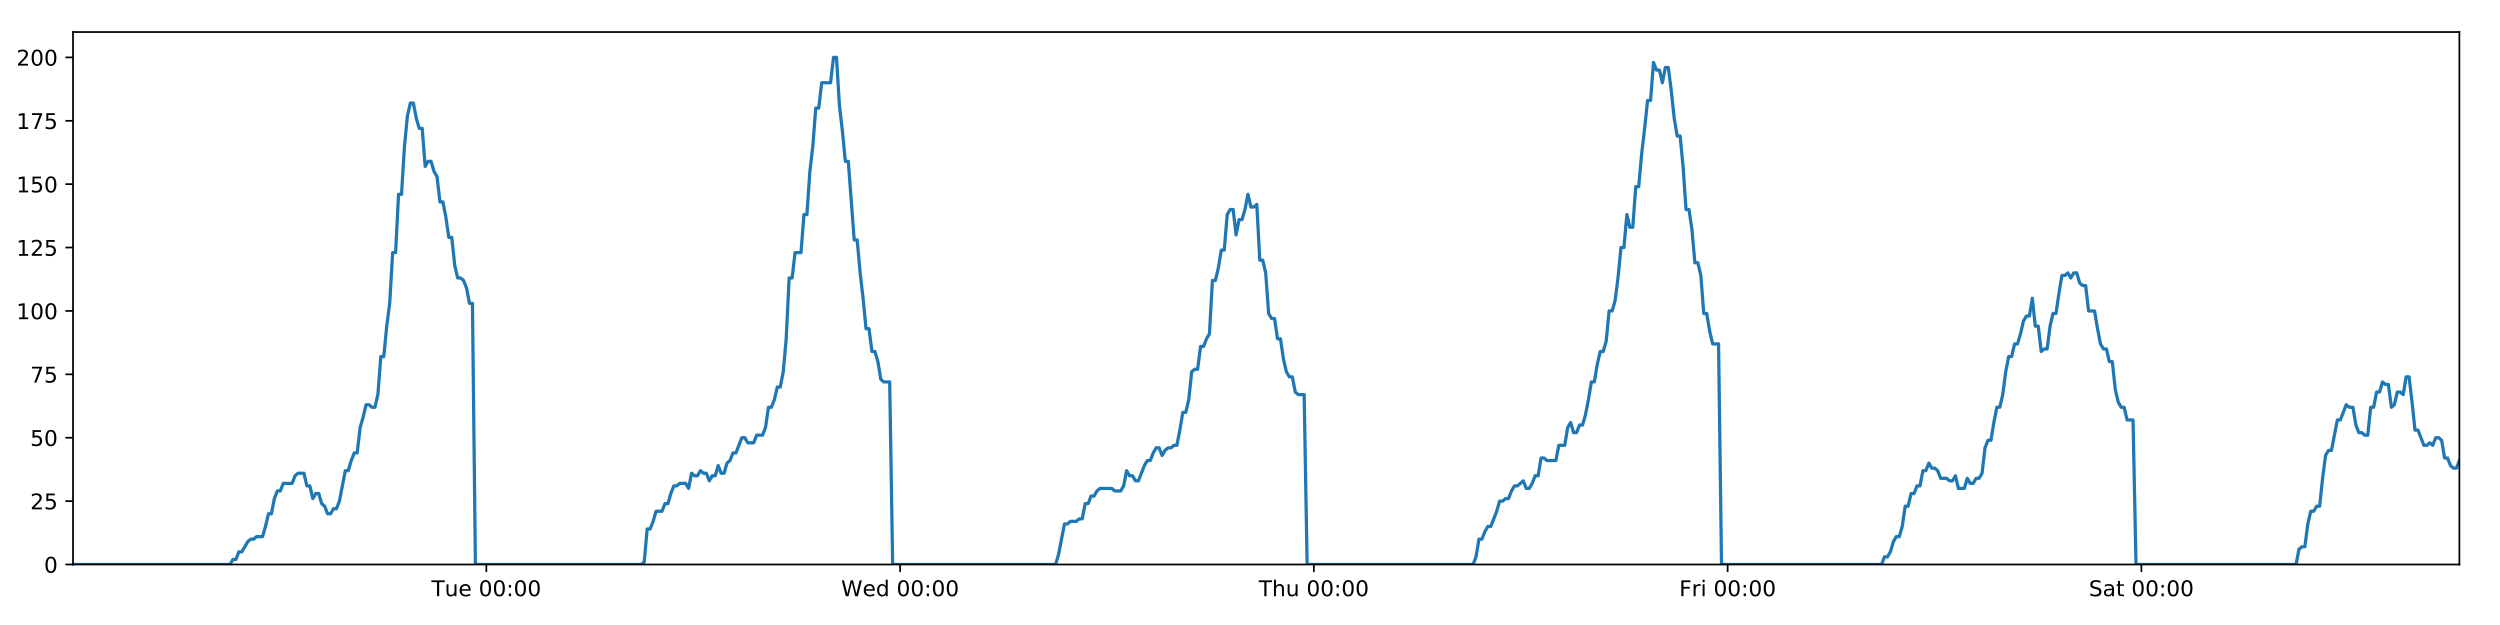
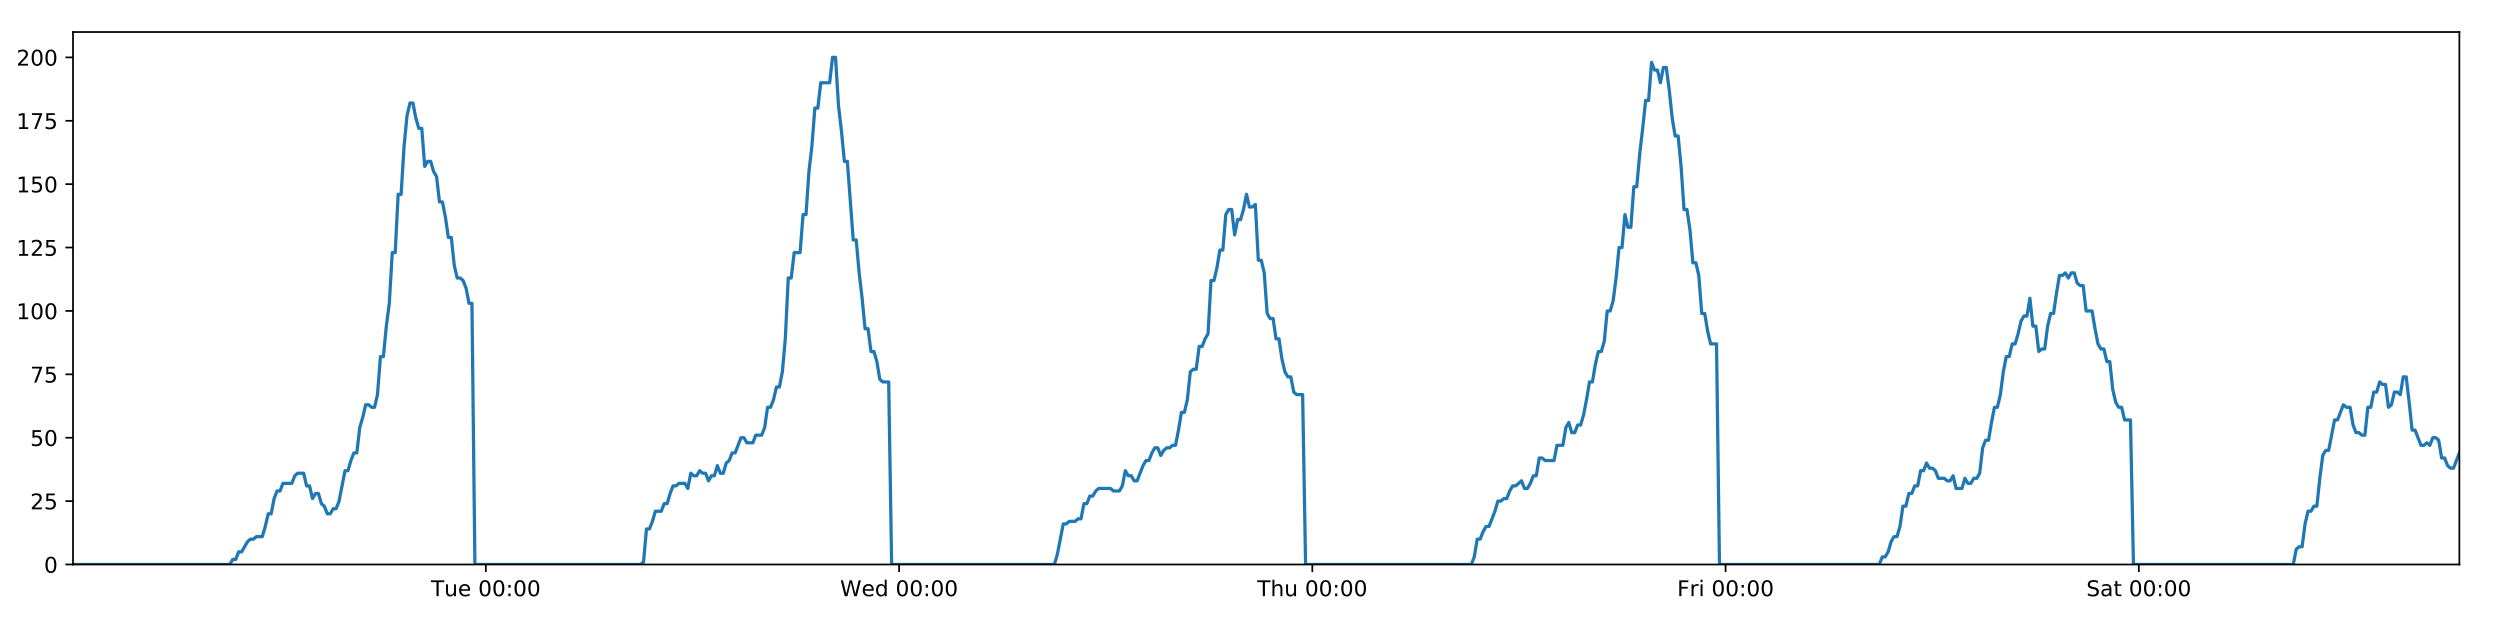
<svg xmlns="http://www.w3.org/2000/svg" xmlns:xlink="http://www.w3.org/1999/xlink" height="288pt" version="1.1" viewBox="0 0 1152 288" width="1152pt">
  <defs>
    <style type="text/css">
*{stroke-linecap:butt;stroke-linejoin:round;}
  </style>
  </defs>
  <g id="figure_1">
    <g id="patch_1">
      <path d="M 0 288  L 1152 288  L 1152 0  L 0 0  z " style="fill:#ffffff;" />
    </g>
    <g id="axes_1">
      <g id="patch_2">
        <path d="M 33.64 260.12  L 1133.28 260.12  L 1133.28 14.76  L 33.64 14.76  z " style="fill:#ffffff;" />
      </g>
      <g id="matplotlib.axis_1">
        <g id="xtick_1">
          <g id="line2d_1">
            <defs>
-               <path d="M 0 0  L 0 3.5  " id="m4f6a4a2248" style="stroke:#000000;stroke-width:0.8;" />
-             </defs>
-             <g>
-               <use style="stroke:#000000;stroke-width:0.8;" x="224.108" xlink:href="#m4f6a4a2248" y="260.12" />
+               <path d="M 0 0  L 0 3.5  " id="m9d22fd67e7" style="stroke:#000000;stroke-width:0.8;" />
+             </defs>
+             <g>
+               <use style="stroke:#000000;stroke-width:0.8;" x="223.872" xlink:href="#m9d22fd67e7" y="260.12" />
            </g>
          </g>
          <g id="text_1">
            <defs>
              <path d="M -0.297 72.906  L 61.375 72.906  L 61.375 64.594  L 35.5 64.594  L 35.5 0  L 25.594 0  L 25.594 64.594  L -0.297 64.594  z " id="DejaVuSans-84" />
              <path d="M 8.5 21.578  L 8.5 54.688  L 17.484 54.688  L 17.484 21.922  Q 17.484 14.156 20.5 10.266  Q 23.531 6.391 29.594 6.391  Q 36.859 6.391 41.078 11.031  Q 45.312 15.672 45.312 23.688  L 45.312 54.688  L 54.297 54.688  L 54.297 0  L 45.312 0  L 45.312 8.406  Q 42.047 3.422 37.719 1  Q 33.406 -1.422 27.688 -1.422  Q 18.266 -1.422 13.375 4.438  Q 8.5 10.297 8.5 21.578  z M 31.109 56  z " id="DejaVuSans-117" />
              <path d="M 56.203 29.594  L 56.203 25.203  L 14.891 25.203  Q 15.484 15.922 20.484 11.062  Q 25.484 6.203 34.422 6.203  Q 39.594 6.203 44.453 7.469  Q 49.312 8.734 54.109 11.281  L 54.109 2.781  Q 49.266 0.734 44.188 -0.344  Q 39.109 -1.422 33.891 -1.422  Q 20.797 -1.422 13.156 6.188  Q 5.516 13.812 5.516 26.812  Q 5.516 40.234 12.766 48.109  Q 20.016 56 32.328 56  Q 43.359 56 49.781 48.891  Q 56.203 41.797 56.203 29.594  z M 47.219 32.234  Q 47.125 39.594 43.094 43.984  Q 39.062 48.391 32.422 48.391  Q 24.906 48.391 20.391 44.141  Q 15.875 39.891 15.188 32.172  z " id="DejaVuSans-101" />
              <path id="DejaVuSans-32" />
              <path d="M 31.781 66.406  Q 24.172 66.406 20.328 58.906  Q 16.5 51.422 16.5 36.375  Q 16.5 21.391 20.328 13.891  Q 24.172 6.391 31.781 6.391  Q 39.453 6.391 43.281 13.891  Q 47.125 21.391 47.125 36.375  Q 47.125 51.422 43.281 58.906  Q 39.453 66.406 31.781 66.406  z M 31.781 74.219  Q 44.047 74.219 50.516 64.516  Q 56.984 54.828 56.984 36.375  Q 56.984 17.969 50.516 8.266  Q 44.047 -1.422 31.781 -1.422  Q 19.531 -1.422 13.062 8.266  Q 6.594 17.969 6.594 36.375  Q 6.594 54.828 13.062 64.516  Q 19.531 74.219 31.781 74.219  z " id="DejaVuSans-48" />
              <path d="M 11.719 12.406  L 22.016 12.406  L 22.016 0  L 11.719 0  z M 11.719 51.703  L 22.016 51.703  L 22.016 39.312  L 11.719 39.312  z " id="DejaVuSans-58" />
            </defs>
-             <g transform="translate(198.8224 274.7184)scale(0.1 -0.1)">
+             <g transform="translate(198.5864 274.7184)scale(0.1 -0.1)">
              <use xlink:href="#DejaVuSans-84" />
              <use x="60.85" xlink:href="#DejaVuSans-117" />
              <use x="124.229" xlink:href="#DejaVuSans-101" />
              <use x="185.752" xlink:href="#DejaVuSans-32" />
              <use x="217.539" xlink:href="#DejaVuSans-48" />
              <use x="281.162" xlink:href="#DejaVuSans-48" />
              <use x="344.785" xlink:href="#DejaVuSans-58" />
              <use x="378.477" xlink:href="#DejaVuSans-48" />
              <use x="442.1" xlink:href="#DejaVuSans-48" />
            </g>
          </g>
        </g>
        <g id="xtick_2">
          <g id="line2d_2">
            <g>
-               <use style="stroke:#000000;stroke-width:0.8;" x="414.77" xlink:href="#m4f6a4a2248" y="260.12" />
+               <use style="stroke:#000000;stroke-width:0.8;" x="414.298" xlink:href="#m9d22fd67e7" y="260.12" />
            </g>
          </g>
          <g id="text_2">
            <defs>
              <path d="M 3.328 72.906  L 13.281 72.906  L 28.609 11.281  L 43.891 72.906  L 54.984 72.906  L 70.312 11.281  L 85.594 72.906  L 95.609 72.906  L 77.297 0  L 64.891 0  L 49.516 63.281  L 33.984 0  L 21.578 0  z " id="DejaVuSans-87" />
              <path d="M 45.406 46.391  L 45.406 75.984  L 54.391 75.984  L 54.391 0  L 45.406 0  L 45.406 8.203  Q 42.578 3.328 38.25 0.953  Q 33.938 -1.422 27.875 -1.422  Q 17.969 -1.422 11.734 6.484  Q 5.516 14.406 5.516 27.297  Q 5.516 40.188 11.734 48.094  Q 17.969 56 27.875 56  Q 33.938 56 38.25 53.625  Q 42.578 51.266 45.406 46.391  z M 14.797 27.297  Q 14.797 17.391 18.875 11.75  Q 22.953 6.109 30.078 6.109  Q 37.203 6.109 41.297 11.75  Q 45.406 17.391 45.406 27.297  Q 45.406 37.203 41.297 42.844  Q 37.203 48.484 30.078 48.484  Q 22.953 48.484 18.875 42.844  Q 14.797 37.203 14.797 27.297  z " id="DejaVuSans-100" />
            </defs>
-             <g transform="translate(387.5809 274.7184)scale(0.1 -0.1)">
+             <g transform="translate(387.1086 274.7184)scale(0.1 -0.1)">
              <use xlink:href="#DejaVuSans-87" />
              <use x="98.799" xlink:href="#DejaVuSans-101" />
              <use x="160.322" xlink:href="#DejaVuSans-100" />
              <use x="223.799" xlink:href="#DejaVuSans-32" />
              <use x="255.586" xlink:href="#DejaVuSans-48" />
              <use x="319.209" xlink:href="#DejaVuSans-48" />
              <use x="382.832" xlink:href="#DejaVuSans-58" />
              <use x="416.523" xlink:href="#DejaVuSans-48" />
              <use x="480.146" xlink:href="#DejaVuSans-48" />
            </g>
          </g>
        </g>
        <g id="xtick_3">
          <g id="line2d_3">
            <g>
-               <use style="stroke:#000000;stroke-width:0.8;" x="605.432" xlink:href="#m4f6a4a2248" y="260.12" />
+               <use style="stroke:#000000;stroke-width:0.8;" x="604.723" xlink:href="#m9d22fd67e7" y="260.12" />
            </g>
          </g>
          <g id="text_3">
            <defs>
              <path d="M 54.891 33.016  L 54.891 0  L 45.906 0  L 45.906 32.719  Q 45.906 40.484 42.875 44.328  Q 39.844 48.188 33.797 48.188  Q 26.516 48.188 22.312 43.547  Q 18.109 38.922 18.109 30.906  L 18.109 0  L 9.078 0  L 9.078 75.984  L 18.109 75.984  L 18.109 46.188  Q 21.344 51.125 25.703 53.562  Q 30.078 56 35.797 56  Q 45.219 56 50.047 50.172  Q 54.891 44.344 54.891 33.016  z " id="DejaVuSans-104" />
            </defs>
-             <g transform="translate(580.0417 274.7184)scale(0.1 -0.1)">
+             <g transform="translate(579.3332 274.7184)scale(0.1 -0.1)">
              <use xlink:href="#DejaVuSans-84" />
              <use x="61.084" xlink:href="#DejaVuSans-104" />
              <use x="124.463" xlink:href="#DejaVuSans-117" />
              <use x="187.842" xlink:href="#DejaVuSans-32" />
              <use x="219.629" xlink:href="#DejaVuSans-48" />
              <use x="283.252" xlink:href="#DejaVuSans-48" />
              <use x="346.875" xlink:href="#DejaVuSans-58" />
              <use x="380.566" xlink:href="#DejaVuSans-48" />
              <use x="444.189" xlink:href="#DejaVuSans-48" />
            </g>
          </g>
        </g>
        <g id="xtick_4">
          <g id="line2d_4">
            <g>
-               <use style="stroke:#000000;stroke-width:0.8;" x="796.093" xlink:href="#m4f6a4a2248" y="260.12" />
+               <use style="stroke:#000000;stroke-width:0.8;" x="795.148" xlink:href="#m9d22fd67e7" y="260.12" />
            </g>
          </g>
          <g id="text_4">
            <defs>
              <path d="M 9.812 72.906  L 51.703 72.906  L 51.703 64.594  L 19.672 64.594  L 19.672 43.109  L 48.578 43.109  L 48.578 34.812  L 19.672 34.812  L 19.672 0  L 9.812 0  z " id="DejaVuSans-70" />
              <path d="M 41.109 46.297  Q 39.594 47.172 37.812 47.578  Q 36.031 48 33.891 48  Q 26.266 48 22.188 43.047  Q 18.109 38.094 18.109 28.812  L 18.109 0  L 9.078 0  L 9.078 54.688  L 18.109 54.688  L 18.109 46.188  Q 20.953 51.172 25.484 53.578  Q 30.031 56 36.531 56  Q 37.453 56 38.578 55.875  Q 39.703 55.766 41.062 55.516  z " id="DejaVuSans-114" />
              <path d="M 9.422 54.688  L 18.406 54.688  L 18.406 0  L 9.422 0  z M 9.422 75.984  L 18.406 75.984  L 18.406 64.594  L 9.422 64.594  z " id="DejaVuSans-105" />
            </defs>
-             <g transform="translate(773.7798 274.7184)scale(0.1 -0.1)">
+             <g transform="translate(772.8351 274.7184)scale(0.1 -0.1)">
              <use xlink:href="#DejaVuSans-70" />
              <use x="57.41" xlink:href="#DejaVuSans-114" />
              <use x="98.523" xlink:href="#DejaVuSans-105" />
              <use x="126.307" xlink:href="#DejaVuSans-32" />
              <use x="158.094" xlink:href="#DejaVuSans-48" />
              <use x="221.717" xlink:href="#DejaVuSans-48" />
              <use x="285.34" xlink:href="#DejaVuSans-58" />
              <use x="319.031" xlink:href="#DejaVuSans-48" />
              <use x="382.654" xlink:href="#DejaVuSans-48" />
            </g>
          </g>
        </g>
        <g id="xtick_5">
          <g id="line2d_5">
            <g>
-               <use style="stroke:#000000;stroke-width:0.8;" x="986.755" xlink:href="#m4f6a4a2248" y="260.12" />
+               <use style="stroke:#000000;stroke-width:0.8;" x="985.574" xlink:href="#m9d22fd67e7" y="260.12" />
            </g>
          </g>
          <g id="text_5">
            <defs>
              <path d="M 53.516 70.516  L 53.516 60.891  Q 47.906 63.578 42.922 64.891  Q 37.938 66.219 33.297 66.219  Q 25.25 66.219 20.875 63.094  Q 16.5 59.969 16.5 54.203  Q 16.5 49.359 19.406 46.891  Q 22.312 44.438 30.422 42.922  L 36.375 41.703  Q 47.406 39.594 52.656 34.297  Q 57.906 29 57.906 20.125  Q 57.906 9.516 50.797 4.047  Q 43.703 -1.422 29.984 -1.422  Q 24.812 -1.422 18.969 -0.25  Q 13.141 0.922 6.891 3.219  L 6.891 13.375  Q 12.891 10.016 18.656 8.297  Q 24.422 6.594 29.984 6.594  Q 38.422 6.594 43.016 9.906  Q 47.609 13.234 47.609 19.391  Q 47.609 24.75 44.312 27.781  Q 41.016 30.812 33.5 32.328  L 27.484 33.5  Q 16.453 35.688 11.516 40.375  Q 6.594 45.062 6.594 53.422  Q 6.594 63.094 13.406 68.656  Q 20.219 74.219 32.172 74.219  Q 37.312 74.219 42.625 73.281  Q 47.953 72.359 53.516 70.516  z " id="DejaVuSans-83" />
              <path d="M 34.281 27.484  Q 23.391 27.484 19.188 25  Q 14.984 22.516 14.984 16.5  Q 14.984 11.719 18.141 8.906  Q 21.297 6.109 26.703 6.109  Q 34.188 6.109 38.703 11.406  Q 43.219 16.703 43.219 25.484  L 43.219 27.484  z M 52.203 31.203  L 52.203 0  L 43.219 0  L 43.219 8.297  Q 40.141 3.328 35.547 0.953  Q 30.953 -1.422 24.312 -1.422  Q 15.922 -1.422 10.953 3.297  Q 6 8.016 6 15.922  Q 6 25.141 12.172 29.828  Q 18.359 34.516 30.609 34.516  L 43.219 34.516  L 43.219 35.406  Q 43.219 41.609 39.141 45  Q 35.062 48.391 27.688 48.391  Q 23 48.391 18.547 47.266  Q 14.109 46.141 10.016 43.891  L 10.016 52.203  Q 14.938 54.109 19.578 55.047  Q 24.219 56 28.609 56  Q 40.484 56 46.344 49.844  Q 52.203 43.703 52.203 31.203  z " id="DejaVuSans-97" />
              <path d="M 18.312 70.219  L 18.312 54.688  L 36.812 54.688  L 36.812 47.703  L 18.312 47.703  L 18.312 18.016  Q 18.312 11.328 20.141 9.422  Q 21.969 7.516 27.594 7.516  L 36.812 7.516  L 36.812 0  L 27.594 0  Q 17.188 0 13.234 3.875  Q 9.281 7.766 9.281 18.016  L 9.281 47.703  L 2.688 47.703  L 2.688 54.688  L 9.281 54.688  L 9.281 70.219  z " id="DejaVuSans-116" />
            </defs>
-             <g transform="translate(962.5579 274.7184)scale(0.1 -0.1)">
+             <g transform="translate(961.3769 274.7184)scale(0.1 -0.1)">
              <use xlink:href="#DejaVuSans-83" />
              <use x="63.477" xlink:href="#DejaVuSans-97" />
              <use x="124.756" xlink:href="#DejaVuSans-116" />
              <use x="163.965" xlink:href="#DejaVuSans-32" />
              <use x="195.752" xlink:href="#DejaVuSans-48" />
              <use x="259.375" xlink:href="#DejaVuSans-48" />
              <use x="322.998" xlink:href="#DejaVuSans-58" />
              <use x="356.689" xlink:href="#DejaVuSans-48" />
              <use x="420.312" xlink:href="#DejaVuSans-48" />
            </g>
          </g>
        </g>
      </g>
      <g id="matplotlib.axis_2">
        <g id="ytick_1">
          <g id="line2d_6">
            <defs>
-               <path d="M 0 0  L -3.5 0  " id="m8e6fe45f90" style="stroke:#000000;stroke-width:0.8;" />
-             </defs>
-             <g>
-               <use style="stroke:#000000;stroke-width:0.8;" x="33.64" xlink:href="#m8e6fe45f90" y="260.12" />
+               <path d="M 0 0  L -3.5 0  " id="m692631752f" style="stroke:#000000;stroke-width:0.8;" />
+             </defs>
+             <g>
+               <use style="stroke:#000000;stroke-width:0.8;" x="33.64" xlink:href="#m692631752f" y="260.12" />
            </g>
          </g>
          <g id="text_6">
            <g transform="translate(20.2775 263.9192)scale(0.1 -0.1)">
              <use xlink:href="#DejaVuSans-48" />
            </g>
          </g>
        </g>
        <g id="ytick_2">
          <g id="line2d_7">
            <g>
-               <use style="stroke:#000000;stroke-width:0.8;" x="33.64" xlink:href="#m8e6fe45f90" y="230.91" />
+               <use style="stroke:#000000;stroke-width:0.8;" x="33.64" xlink:href="#m692631752f" y="230.91" />
            </g>
          </g>
          <g id="text_7">
            <defs>
              <path d="M 19.188 8.297  L 53.609 8.297  L 53.609 0  L 7.328 0  L 7.328 8.297  Q 12.938 14.109 22.625 23.891  Q 32.328 33.688 34.812 36.531  Q 39.547 41.844 41.422 45.531  Q 43.312 49.219 43.312 52.781  Q 43.312 58.594 39.234 62.25  Q 35.156 65.922 28.609 65.922  Q 23.969 65.922 18.812 64.312  Q 13.672 62.703 7.812 59.422  L 7.812 69.391  Q 13.766 71.781 18.938 73  Q 24.125 74.219 28.422 74.219  Q 39.75 74.219 46.484 68.547  Q 53.219 62.891 53.219 53.422  Q 53.219 48.922 51.531 44.891  Q 49.859 40.875 45.406 35.406  Q 44.188 33.984 37.641 27.219  Q 31.109 20.453 19.188 8.297  z " id="DejaVuSans-50" />
              <path d="M 10.797 72.906  L 49.516 72.906  L 49.516 64.594  L 19.828 64.594  L 19.828 46.734  Q 21.969 47.469 24.109 47.828  Q 26.266 48.188 28.422 48.188  Q 40.625 48.188 47.75 41.5  Q 54.891 34.812 54.891 23.391  Q 54.891 11.625 47.562 5.094  Q 40.234 -1.422 26.906 -1.422  Q 22.312 -1.422 17.547 -0.641  Q 12.797 0.141 7.719 1.703  L 7.719 11.625  Q 12.109 9.234 16.797 8.062  Q 21.484 6.891 26.703 6.891  Q 35.156 6.891 40.078 11.328  Q 45.016 15.766 45.016 23.391  Q 45.016 31 40.078 35.438  Q 35.156 39.891 26.703 39.891  Q 22.75 39.891 18.812 39.016  Q 14.891 38.141 10.797 36.281  z " id="DejaVuSans-53" />
            </defs>
            <g transform="translate(13.915 234.7097)scale(0.1 -0.1)">
              <use xlink:href="#DejaVuSans-50" />
              <use x="63.623" xlink:href="#DejaVuSans-53" />
            </g>
          </g>
        </g>
        <g id="ytick_3">
          <g id="line2d_8">
            <g>
-               <use style="stroke:#000000;stroke-width:0.8;" x="33.64" xlink:href="#m8e6fe45f90" y="201.701" />
+               <use style="stroke:#000000;stroke-width:0.8;" x="33.64" xlink:href="#m692631752f" y="201.701" />
            </g>
          </g>
          <g id="text_8">
            <g transform="translate(13.915 205.5002)scale(0.1 -0.1)">
              <use xlink:href="#DejaVuSans-53" />
              <use x="63.623" xlink:href="#DejaVuSans-48" />
            </g>
          </g>
        </g>
        <g id="ytick_4">
          <g id="line2d_9">
            <g>
-               <use style="stroke:#000000;stroke-width:0.8;" x="33.64" xlink:href="#m8e6fe45f90" y="172.491" />
+               <use style="stroke:#000000;stroke-width:0.8;" x="33.64" xlink:href="#m692631752f" y="172.491" />
            </g>
          </g>
          <g id="text_9">
            <defs>
              <path d="M 8.203 72.906  L 55.078 72.906  L 55.078 68.703  L 28.609 0  L 18.312 0  L 43.219 64.594  L 8.203 64.594  z " id="DejaVuSans-55" />
            </defs>
            <g transform="translate(13.915 176.2906)scale(0.1 -0.1)">
              <use xlink:href="#DejaVuSans-55" />
              <use x="63.623" xlink:href="#DejaVuSans-53" />
            </g>
          </g>
        </g>
        <g id="ytick_5">
          <g id="line2d_10">
            <g>
-               <use style="stroke:#000000;stroke-width:0.8;" x="33.64" xlink:href="#m8e6fe45f90" y="143.282" />
+               <use style="stroke:#000000;stroke-width:0.8;" x="33.64" xlink:href="#m692631752f" y="143.282" />
            </g>
          </g>
          <g id="text_10">
            <defs>
              <path d="M 12.406 8.297  L 28.516 8.297  L 28.516 63.922  L 10.984 60.406  L 10.984 69.391  L 28.422 72.906  L 38.281 72.906  L 38.281 8.297  L 54.391 8.297  L 54.391 0  L 12.406 0  z " id="DejaVuSans-49" />
            </defs>
            <g transform="translate(7.5525 147.0811)scale(0.1 -0.1)">
              <use xlink:href="#DejaVuSans-49" />
              <use x="63.623" xlink:href="#DejaVuSans-48" />
              <use x="127.246" xlink:href="#DejaVuSans-48" />
            </g>
          </g>
        </g>
        <g id="ytick_6">
          <g id="line2d_11">
            <g>
-               <use style="stroke:#000000;stroke-width:0.8;" x="33.64" xlink:href="#m8e6fe45f90" y="114.072" />
+               <use style="stroke:#000000;stroke-width:0.8;" x="33.64" xlink:href="#m692631752f" y="114.072" />
            </g>
          </g>
          <g id="text_11">
            <g transform="translate(7.5525 117.8716)scale(0.1 -0.1)">
              <use xlink:href="#DejaVuSans-49" />
              <use x="63.623" xlink:href="#DejaVuSans-50" />
              <use x="127.246" xlink:href="#DejaVuSans-53" />
            </g>
          </g>
        </g>
        <g id="ytick_7">
          <g id="line2d_12">
            <g>
-               <use style="stroke:#000000;stroke-width:0.8;" x="33.64" xlink:href="#m8e6fe45f90" y="84.863" />
+               <use style="stroke:#000000;stroke-width:0.8;" x="33.64" xlink:href="#m692631752f" y="84.863" />
            </g>
          </g>
          <g id="text_12">
            <g transform="translate(7.5525 88.66208)scale(0.1 -0.1)">
              <use xlink:href="#DejaVuSans-49" />
              <use x="63.623" xlink:href="#DejaVuSans-53" />
              <use x="127.246" xlink:href="#DejaVuSans-48" />
            </g>
          </g>
        </g>
        <g id="ytick_8">
          <g id="line2d_13">
            <g>
-               <use style="stroke:#000000;stroke-width:0.8;" x="33.64" xlink:href="#m8e6fe45f90" y="55.653" />
+               <use style="stroke:#000000;stroke-width:0.8;" x="33.64" xlink:href="#m692631752f" y="55.653" />
            </g>
          </g>
          <g id="text_13">
            <g transform="translate(7.5525 59.45255)scale(0.1 -0.1)">
              <use xlink:href="#DejaVuSans-49" />
              <use x="63.623" xlink:href="#DejaVuSans-55" />
              <use x="127.246" xlink:href="#DejaVuSans-53" />
            </g>
          </g>
        </g>
        <g id="ytick_9">
          <g id="line2d_14">
            <g>
-               <use style="stroke:#000000;stroke-width:0.8;" x="33.64" xlink:href="#m8e6fe45f90" y="26.444" />
+               <use style="stroke:#000000;stroke-width:0.8;" x="33.64" xlink:href="#m692631752f" y="26.444" />
            </g>
          </g>
          <g id="text_14">
            <g transform="translate(7.5525 30.24303)scale(0.1 -0.1)">
              <use xlink:href="#DejaVuSans-50" />
              <use x="63.623" xlink:href="#DejaVuSans-48" />
              <use x="127.246" xlink:href="#DejaVuSans-48" />
            </g>
          </g>
        </g>
      </g>
      <g id="line2d_15">
-         <path clip-path="url(#p3d77a1e8ee)" d="M 33.64 260.12  L 105.985 260.12  L 107.348 257.783  L 108.712 257.783  L 110.076 254.278  L 111.44 254.278  L 114.165 249.605  L 115.528 248.436  L 116.89 248.436  L 118.252 247.268  L 120.977 247.268  L 122.34 242.594  L 123.703 236.752  L 125.065 236.752  L 126.427 229.742  L 127.792 226.237  L 129.154 226.237  L 130.517 222.732  L 134.603 222.732  L 135.965 219.227  L 137.327 218.058  L 140.052 218.058  L 141.414 223.9  L 142.777 223.9  L 144.141 229.742  L 145.503 227.405  L 146.866 227.405  L 148.228 232.079  L 149.59 233.247  L 150.953 236.752  L 152.315 236.752  L 153.679 234.416  L 155.04 234.416  L 156.403 230.91  L 159.126 216.89  L 160.487 216.89  L 161.849 212.216  L 163.212 208.711  L 164.576 208.711  L 165.938 197.027  L 167.305 192.354  L 168.672 186.512  L 170.034 186.512  L 171.397 187.68  L 172.758 187.68  L 174.121 181.838  L 175.483 164.313  L 176.845 164.313  L 178.207 150.292  L 179.57 139.777  L 180.933 116.409  L 182.295 116.409  L 183.656 89.536  L 185.02 89.536  L 186.382 67.337  L 187.743 53.317  L 189.105 47.475  L 190.466 47.475  L 191.828 54.485  L 193.189 59.158  L 194.552 59.158  L 195.915 76.684  L 197.276 74.347  L 198.64 74.347  L 200.003 79.021  L 201.364 81.358  L 202.728 93.042  L 204.089 93.042  L 205.451 100.052  L 206.812 109.399  L 208.173 109.399  L 209.535 122.251  L 210.897 128.093  L 212.26 128.093  L 213.621 129.261  L 214.983 132.766  L 216.345 139.777  L 217.705 139.777  L 219.065 260.12  L 295.519 260.12  L 296.859 258.952  L 298.225 243.763  L 299.59 243.763  L 300.954 240.258  L 302.316 235.584  L 305.045 235.584  L 306.407 232.079  L 307.769 232.079  L 309.132 227.405  L 310.495 223.9  L 311.856 223.9  L 313.219 222.732  L 315.942 222.732  L 317.305 225.069  L 318.669 218.058  L 320.034 219.227  L 321.395 219.227  L 322.757 216.89  L 324.12 218.058  L 325.483 218.058  L 326.844 221.563  L 328.206 219.227  L 329.568 219.227  L 330.932 214.553  L 332.293 218.058  L 333.654 218.058  L 335.015 213.385  L 336.379 212.216  L 337.743 208.711  L 339.106 208.711  L 341.829 201.701  L 343.193 201.701  L 344.557 204.038  L 347.29 204.038  L 348.651 200.533  L 351.376 200.533  L 352.741 197.027  L 354.103 187.68  L 355.464 187.68  L 356.826 184.175  L 358.188 178.333  L 359.55 178.333  L 360.914 171.323  L 362.276 156.134  L 363.639 128.093  L 365.005 128.093  L 366.372 116.409  L 369.096 116.409  L 370.462 98.883  L 371.824 98.883  L 373.186 79.021  L 374.547 67.337  L 375.909 49.811  L 377.27 49.811  L 378.634 38.128  L 382.718 38.128  L 384.083 26.444  L 385.448 26.444  L 386.809 48.643  L 388.171 60.327  L 389.533 74.347  L 390.897 74.347  L 393.62 110.567  L 394.985 110.567  L 396.347 125.756  L 397.709 137.44  L 399.07 151.461  L 400.435 151.461  L 401.797 161.976  L 403.16 161.976  L 404.525 166.65  L 405.886 174.828  L 407.249 175.997  L 409.973 175.997  L 411.334 260.12  L 486.425 260.12  L 487.786 255.446  L 490.511 241.426  L 491.875 241.426  L 493.237 240.258  L 495.965 240.258  L 497.327 239.089  L 498.689 239.089  L 500.053 232.079  L 501.416 232.079  L 502.778 228.574  L 504.142 228.574  L 505.505 226.237  L 506.868 225.069  L 512.32 225.069  L 513.688 226.237  L 516.411 226.237  L 517.773 223.9  L 519.136 216.89  L 520.498 219.227  L 521.862 219.227  L 523.226 221.563  L 524.588 221.563  L 527.312 214.553  L 528.676 212.216  L 530.04 212.216  L 531.402 208.711  L 532.765 206.374  L 534.129 206.374  L 535.492 209.88  L 536.855 207.543  L 538.219 206.374  L 539.583 206.374  L 540.948 205.206  L 542.31 205.206  L 543.673 198.196  L 545.036 190.017  L 546.402 190.017  L 547.766 184.175  L 549.13 171.323  L 550.491 170.155  L 551.857 170.155  L 553.222 159.639  L 554.586 159.639  L 555.949 156.134  L 557.313 153.797  L 558.678 129.261  L 560.052 129.261  L 561.414 123.419  L 562.776 115.241  L 564.14 115.241  L 565.503 98.883  L 566.865 96.547  L 568.227 96.547  L 569.59 108.23  L 570.957 101.22  L 572.318 101.22  L 573.679 96.547  L 575.044 89.536  L 576.411 95.378  L 577.776 95.378  L 579.14 94.21  L 580.505 119.914  L 581.869 119.914  L 583.23 125.756  L 584.594 144.45  L 585.958 146.787  L 587.322 146.787  L 588.686 156.134  L 590.047 156.134  L 591.411 165.481  L 592.776 171.323  L 594.137 173.66  L 595.502 173.66  L 596.866 180.67  L 598.227 181.838  L 600.956 181.838  L 602.32 260.12  L 678.783 260.12  L 680.144 256.615  L 681.505 248.436  L 682.866 248.436  L 684.231 244.931  L 685.592 242.594  L 686.954 242.594  L 689.681 235.584  L 691.044 230.91  L 692.409 230.91  L 693.77 229.742  L 695.133 229.742  L 696.494 226.237  L 697.859 223.9  L 699.221 223.9  L 701.946 221.563  L 703.309 225.069  L 704.672 225.069  L 706.034 222.732  L 707.397 219.227  L 708.76 219.227  L 710.123 211.048  L 711.485 211.048  L 712.847 212.216  L 716.936 212.216  L 718.3 205.206  L 721.025 205.206  L 722.388 197.027  L 723.752 194.691  L 725.116 199.364  L 726.479 199.364  L 727.849 195.859  L 729.212 195.859  L 730.574 191.186  L 731.936 184.175  L 733.299 175.997  L 734.662 175.997  L 736.025 167.818  L 737.39 161.976  L 738.753 161.976  L 740.118 157.302  L 741.482 143.282  L 742.848 143.282  L 744.213 138.608  L 745.576 128.093  L 746.94 114.072  L 748.303 114.072  L 749.665 98.883  L 751.026 104.725  L 752.389 104.725  L 753.752 86.031  L 755.114 86.031  L 756.482 70.842  L 757.845 59.158  L 759.208 46.306  L 760.572 46.306  L 761.937 28.781  L 763.301 32.286  L 764.663 32.286  L 766.026 38.128  L 767.387 31.117  L 768.749 31.117  L 770.11 41.633  L 771.473 54.485  L 772.835 62.664  L 774.196 62.664  L 775.557 76.684  L 776.924 96.547  L 778.286 96.547  L 779.649 105.894  L 781.013 121.083  L 782.375 121.083  L 783.737 126.925  L 785.1 144.45  L 786.464 144.45  L 787.825 152.629  L 789.187 158.471  L 791.913 158.471  L 793.275 260.12  L 867.033 260.12  L 868.373 256.615  L 869.735 256.615  L 871.097 254.278  L 872.459 249.605  L 873.82 247.268  L 875.185 247.268  L 876.548 242.594  L 877.91 233.247  L 879.273 233.247  L 880.635 227.405  L 881.996 227.405  L 883.357 223.9  L 884.721 223.9  L 886.083 216.89  L 887.445 216.89  L 888.807 213.385  L 890.168 215.722  L 891.53 215.722  L 892.892 216.89  L 894.254 220.395  L 896.983 220.395  L 898.345 221.563  L 899.706 221.563  L 901.068 219.227  L 902.43 225.069  L 905.152 225.069  L 906.513 220.395  L 907.876 222.732  L 909.24 222.732  L 910.603 220.395  L 911.967 220.395  L 913.329 218.058  L 914.69 206.374  L 916.052 202.869  L 917.415 202.869  L 918.776 194.691  L 920.138 187.68  L 921.499 187.68  L 922.864 181.838  L 924.231 171.323  L 925.594 164.313  L 926.959 164.313  L 928.321 158.471  L 929.682 158.471  L 931.048 153.797  L 932.41 147.955  L 933.773 145.619  L 935.138 145.619  L 936.501 137.44  L 937.863 150.292  L 939.225 150.292  L 940.593 161.976  L 941.955 160.808  L 943.316 160.808  L 944.678 150.292  L 946.039 144.45  L 947.403 144.45  L 948.765 135.103  L 950.127 126.925  L 951.491 126.925  L 952.853 125.756  L 954.216 128.093  L 955.582 125.756  L 956.956 125.756  L 958.322 130.43  L 959.689 131.598  L 961.057 131.598  L 962.434 143.282  L 965.169 143.282  L 966.537 151.461  L 967.9 158.471  L 969.268 160.808  L 970.631 160.808  L 971.996 166.65  L 973.359 166.65  L 974.723 179.502  L 976.086 185.344  L 977.448 187.68  L 978.809 187.68  L 980.173 193.522  L 982.898 193.522  L 984.272 260.12  L 1058.017 260.12  L 1059.357 253.11  L 1060.719 251.941  L 1062.082 251.941  L 1063.445 241.426  L 1064.806 235.584  L 1066.167 235.584  L 1067.528 233.247  L 1068.889 233.247  L 1070.25 220.395  L 1071.613 209.88  L 1072.973 207.543  L 1074.334 207.543  L 1077.056 193.522  L 1078.417 193.522  L 1081.142 186.512  L 1082.503 187.68  L 1084.233 187.68  L 1085.595 195.859  L 1086.959 199.364  L 1088.32 199.364  L 1089.684 200.533  L 1091.05 200.533  L 1092.411 187.68  L 1093.772 187.68  L 1095.133 180.67  L 1096.494 180.67  L 1097.857 175.997  L 1099.217 177.165  L 1100.579 177.165  L 1101.943 187.68  L 1103.304 186.512  L 1104.665 180.67  L 1106.026 180.67  L 1107.387 181.838  L 1108.748 173.66  L 1110.109 173.66  L 1111.471 185.344  L 1112.834 198.196  L 1114.195 198.196  L 1116.92 205.206  L 1118.283 205.206  L 1119.646 204.038  L 1121.009 205.206  L 1122.373 201.701  L 1123.737 201.701  L 1125.101 202.869  L 1126.465 211.048  L 1127.828 211.048  L 1129.19 214.553  L 1130.553 215.722  L 1131.916 215.722  L 1133.28 212.216  L 1133.28 212.216  " style="fill:none;stroke:#1f77b4;stroke-linecap:square;stroke-width:1.5;" />
+         <path clip-path="url(#p22af48c8b2)" d="M 33.64 260.12  L 105.895 260.12  L 107.257 257.783  L 108.619 257.783  L 109.981 254.278  L 111.343 254.278  L 114.065 249.605  L 115.426 248.436  L 116.787 248.436  L 118.147 247.268  L 120.869 247.268  L 122.23 242.594  L 123.591 236.752  L 124.951 236.752  L 126.312 229.742  L 127.675 226.237  L 129.036 226.237  L 130.397 222.732  L 134.478 222.732  L 135.839 219.227  L 137.198 218.058  L 139.92 218.058  L 141.281 223.9  L 142.642 223.9  L 144.004 229.742  L 145.364 227.405  L 146.725 227.405  L 148.086 232.079  L 149.446 233.247  L 150.807 236.752  L 152.168 236.752  L 153.531 234.416  L 154.89 234.416  L 156.251 230.91  L 158.97 216.89  L 160.33 216.89  L 161.69 212.216  L 163.051 208.711  L 164.414 208.711  L 165.774 197.027  L 167.14 192.354  L 168.505 186.512  L 169.865 186.512  L 171.226 187.68  L 172.586 187.68  L 173.947 181.838  L 175.307 164.313  L 176.667 164.313  L 178.028 150.292  L 179.389 139.777  L 180.75 116.409  L 182.11 116.409  L 183.47 89.536  L 184.833 89.536  L 186.193 67.337  L 187.553 53.317  L 188.912 47.475  L 190.272 47.475  L 191.632 54.485  L 192.992 59.158  L 194.353 59.158  L 195.714 76.684  L 197.073 74.347  L 198.436 74.347  L 199.797 79.021  L 201.157 81.358  L 202.518 93.042  L 203.878 93.042  L 205.238 100.052  L 206.598 109.399  L 207.957 109.399  L 209.317 122.251  L 210.677 128.093  L 212.039 128.093  L 213.398 129.261  L 214.758 132.766  L 216.118 139.777  L 217.477 139.777  L 218.836 260.12  L 295.195 260.12  L 296.533 258.952  L 297.897 243.763  L 299.26 243.763  L 300.623 240.258  L 301.983 235.584  L 304.709 235.584  L 306.069 232.079  L 307.43 232.079  L 308.791 227.405  L 310.151 223.9  L 311.511 223.9  L 312.873 222.732  L 315.593 222.732  L 316.953 225.069  L 318.316 218.058  L 319.679 219.227  L 321.038 219.227  L 322.399 216.89  L 323.76 218.058  L 325.121 218.058  L 326.481 221.563  L 327.841 219.227  L 329.201 219.227  L 330.563 214.553  L 331.923 218.058  L 333.282 218.058  L 334.642 213.385  L 336.004 212.216  L 337.367 208.711  L 338.728 208.711  L 341.447 201.701  L 342.81 201.701  L 344.172 204.038  L 346.901 204.038  L 348.26 200.533  L 350.983 200.533  L 352.345 197.027  L 353.706 187.68  L 355.066 187.68  L 356.425 184.175  L 357.786 178.333  L 359.146 178.333  L 360.509 171.323  L 361.869 156.134  L 363.23 128.093  L 364.594 128.093  L 365.96 116.409  L 368.68 116.409  L 370.045 98.883  L 371.405 98.883  L 372.765 79.021  L 374.125 67.337  L 375.485 49.811  L 376.845 49.811  L 378.206 38.128  L 382.286 38.128  L 383.649 26.444  L 385.012 26.444  L 386.371 48.643  L 387.732 60.327  L 389.092 74.347  L 390.455 74.347  L 393.174 110.567  L 394.538 110.567  L 395.897 125.756  L 397.258 137.44  L 398.617 151.461  L 399.981 151.461  L 401.341 161.976  L 402.702 161.976  L 404.065 166.65  L 405.425 174.828  L 406.786 175.997  L 409.507 175.997  L 410.866 260.12  L 485.864 260.12  L 487.224 255.446  L 489.945 241.426  L 491.307 241.426  L 492.667 240.258  L 495.392 240.258  L 496.752 239.089  L 498.112 239.089  L 499.475 232.079  L 500.837 232.079  L 502.197 228.574  L 503.559 228.574  L 504.92 226.237  L 506.282 225.069  L 511.727 225.069  L 513.093 226.237  L 515.813 226.237  L 517.173 223.9  L 518.535 216.89  L 519.895 219.227  L 521.257 219.227  L 522.62 221.563  L 523.98 221.563  L 526.7 214.553  L 528.063 212.216  L 529.425 212.216  L 530.785 208.711  L 532.147 206.374  L 533.509 206.374  L 534.87 209.88  L 536.232 207.543  L 537.593 206.374  L 538.956 206.374  L 540.32 205.206  L 541.68 205.206  L 543.041 198.196  L 544.402 190.017  L 545.766 190.017  L 547.129 184.175  L 548.491 171.323  L 549.851 170.155  L 551.215 170.155  L 552.578 159.639  L 553.941 159.639  L 555.302 156.134  L 556.664 153.797  L 558.027 129.261  L 559.4 129.261  L 560.76 123.419  L 562.121 115.241  L 563.483 115.241  L 564.844 98.883  L 566.204 96.547  L 567.565 96.547  L 568.926 108.23  L 570.291 101.22  L 571.65 101.22  L 573.01 96.547  L 574.373 89.536  L 575.739 95.378  L 577.102 95.378  L 578.464 94.21  L 579.828 119.914  L 581.19 119.914  L 582.549 125.756  L 583.912 144.45  L 585.274 146.787  L 586.636 146.787  L 587.998 156.134  L 589.358 156.134  L 590.72 165.481  L 592.083 171.323  L 593.443 173.66  L 594.806 173.66  L 596.168 180.67  L 597.527 181.838  L 600.253 181.838  L 601.615 260.12  L 677.984 260.12  L 679.343 256.615  L 680.702 248.436  L 682.062 248.436  L 683.424 244.931  L 684.785 242.594  L 686.145 242.594  L 688.868 235.584  L 690.23 230.91  L 691.593 230.91  L 692.952 229.742  L 694.313 229.742  L 695.673 226.237  L 697.036 223.9  L 698.397 223.9  L 701.118 221.563  L 702.479 225.069  L 703.841 225.069  L 705.201 222.732  L 706.563 219.227  L 707.923 219.227  L 709.284 211.048  L 710.645 211.048  L 712.006 212.216  L 716.09 212.216  L 717.452 205.206  L 720.173 205.206  L 721.535 197.027  L 722.897 194.691  L 724.259 199.364  L 725.621 199.364  L 726.989 195.859  L 728.35 195.859  L 729.71 191.186  L 731.071 184.175  L 732.432 175.997  L 733.794 175.997  L 735.155 167.818  L 736.518 161.976  L 737.88 161.976  L 739.243 157.302  L 740.605 143.282  L 741.969 143.282  L 743.332 138.608  L 744.694 128.093  L 746.056 114.072  L 747.417 114.072  L 748.778 98.883  L 750.138 104.725  L 751.498 104.725  L 752.86 86.031  L 754.22 86.031  L 755.586 70.842  L 756.947 59.158  L 758.309 46.306  L 759.672 46.306  L 761.035 28.781  L 762.397 32.286  L 763.757 32.286  L 765.119 38.128  L 766.478 31.117  L 767.838 31.117  L 769.198 41.633  L 770.558 54.485  L 771.919 62.664  L 773.279 62.664  L 774.638 76.684  L 776.003 96.547  L 777.363 96.547  L 778.725 105.894  L 780.087 121.083  L 781.447 121.083  L 782.807 126.925  L 784.169 144.45  L 785.531 144.45  L 786.891 152.629  L 788.251 158.471  L 790.973 158.471  L 792.333 260.12  L 866.001 260.12  L 867.339 256.615  L 868.699 256.615  L 870.06 254.278  L 871.419 249.605  L 872.779 247.268  L 874.142 247.268  L 875.503 242.594  L 876.864 233.247  L 878.225 233.247  L 879.585 227.405  L 880.944 227.405  L 882.304 223.9  L 883.667 223.9  L 885.027 216.89  L 886.387 216.89  L 887.747 213.385  L 889.107 215.722  L 890.467 215.722  L 891.827 216.89  L 893.187 220.395  L 895.914 220.395  L 897.273 221.563  L 898.633 221.563  L 899.993 219.227  L 901.354 225.069  L 904.073 225.069  L 905.432 220.395  L 906.793 222.732  L 908.155 222.732  L 909.516 220.395  L 910.878 220.395  L 912.239 218.058  L 913.599 206.374  L 914.959 202.869  L 916.32 202.869  L 917.679 194.691  L 919.04 187.68  L 920.399 187.68  L 921.762 181.838  L 923.127 171.323  L 924.489 164.313  L 925.853 164.313  L 927.212 158.471  L 928.572 158.471  L 929.936 153.797  L 931.296 147.955  L 932.658 145.619  L 934.021 145.619  L 935.382 137.44  L 936.743 150.292  L 938.103 150.292  L 939.469 161.976  L 940.829 160.808  L 942.189 160.808  L 943.549 150.292  L 944.909 144.45  L 946.271 144.45  L 947.632 135.103  L 948.992 126.925  L 950.354 126.925  L 951.714 125.756  L 953.075 128.093  L 954.439 125.756  L 955.812 125.756  L 957.177 130.43  L 958.542 131.598  L 959.908 131.598  L 961.283 143.282  L 964.015 143.282  L 965.381 151.461  L 966.742 158.471  L 968.109 160.808  L 969.47 160.808  L 970.834 166.65  L 972.194 166.65  L 973.557 179.502  L 974.918 185.344  L 976.279 187.68  L 977.638 187.68  L 979 193.522  L 981.722 193.522  L 983.094 260.12  L 1056.748 260.12  L 1058.086 253.11  L 1059.446 251.941  L 1060.808 251.941  L 1062.169 241.426  L 1063.528 235.584  L 1064.888 235.584  L 1066.247 233.247  L 1067.606 233.247  L 1068.965 220.395  L 1070.326 209.88  L 1071.686 207.543  L 1073.045 207.543  L 1075.764 193.522  L 1077.122 193.522  L 1079.844 186.512  L 1081.203 187.68  L 1082.931 187.68  L 1084.291 195.859  L 1085.654 199.364  L 1087.013 199.364  L 1088.375 200.533  L 1089.739 200.533  L 1091.099 187.68  L 1092.458 187.68  L 1093.818 180.67  L 1095.178 180.67  L 1096.538 175.997  L 1097.897 177.165  L 1099.257 177.165  L 1100.619 187.68  L 1101.978 186.512  L 1103.338 180.67  L 1104.697 180.67  L 1106.057 181.838  L 1107.416 173.66  L 1108.775 173.66  L 1110.136 185.344  L 1111.497 198.196  L 1112.856 198.196  L 1115.578 205.206  L 1116.939 205.206  L 1118.3 204.038  L 1119.662 205.206  L 1121.024 201.701  L 1122.387 201.701  L 1123.749 202.869  L 1125.111 211.048  L 1126.472 211.048  L 1127.833 214.553  L 1129.194 215.722  L 1130.556 215.722  L 1133.28 208.711  L 1133.28 208.711  " style="fill:none;stroke:#1f77b4;stroke-linecap:square;stroke-width:1.5;" />
      </g>
      <g id="patch_3">
        <path d="M 33.64 260.12  L 33.64 14.76  " style="fill:none;stroke:#000000;stroke-linecap:square;stroke-linejoin:miter;stroke-width:0.8;" />
      </g>
      <g id="patch_4">
        <path d="M 1133.28 260.12  L 1133.28 14.76  " style="fill:none;stroke:#000000;stroke-linecap:square;stroke-linejoin:miter;stroke-width:0.8;" />
      </g>
      <g id="patch_5">
        <path d="M 33.64 260.12  L 1133.28 260.12  " style="fill:none;stroke:#000000;stroke-linecap:square;stroke-linejoin:miter;stroke-width:0.8;" />
      </g>
      <g id="patch_6">
        <path d="M 33.64 14.76  L 1133.28 14.76  " style="fill:none;stroke:#000000;stroke-linecap:square;stroke-linejoin:miter;stroke-width:0.8;" />
      </g>
    </g>
  </g>
  <defs>
-     <clipPath id="p3d77a1e8ee">
+     <clipPath id="p22af48c8b2">
      <rect height="245.36" width="1099.64" x="33.64" y="14.76" />
    </clipPath>
  </defs>
</svg>
